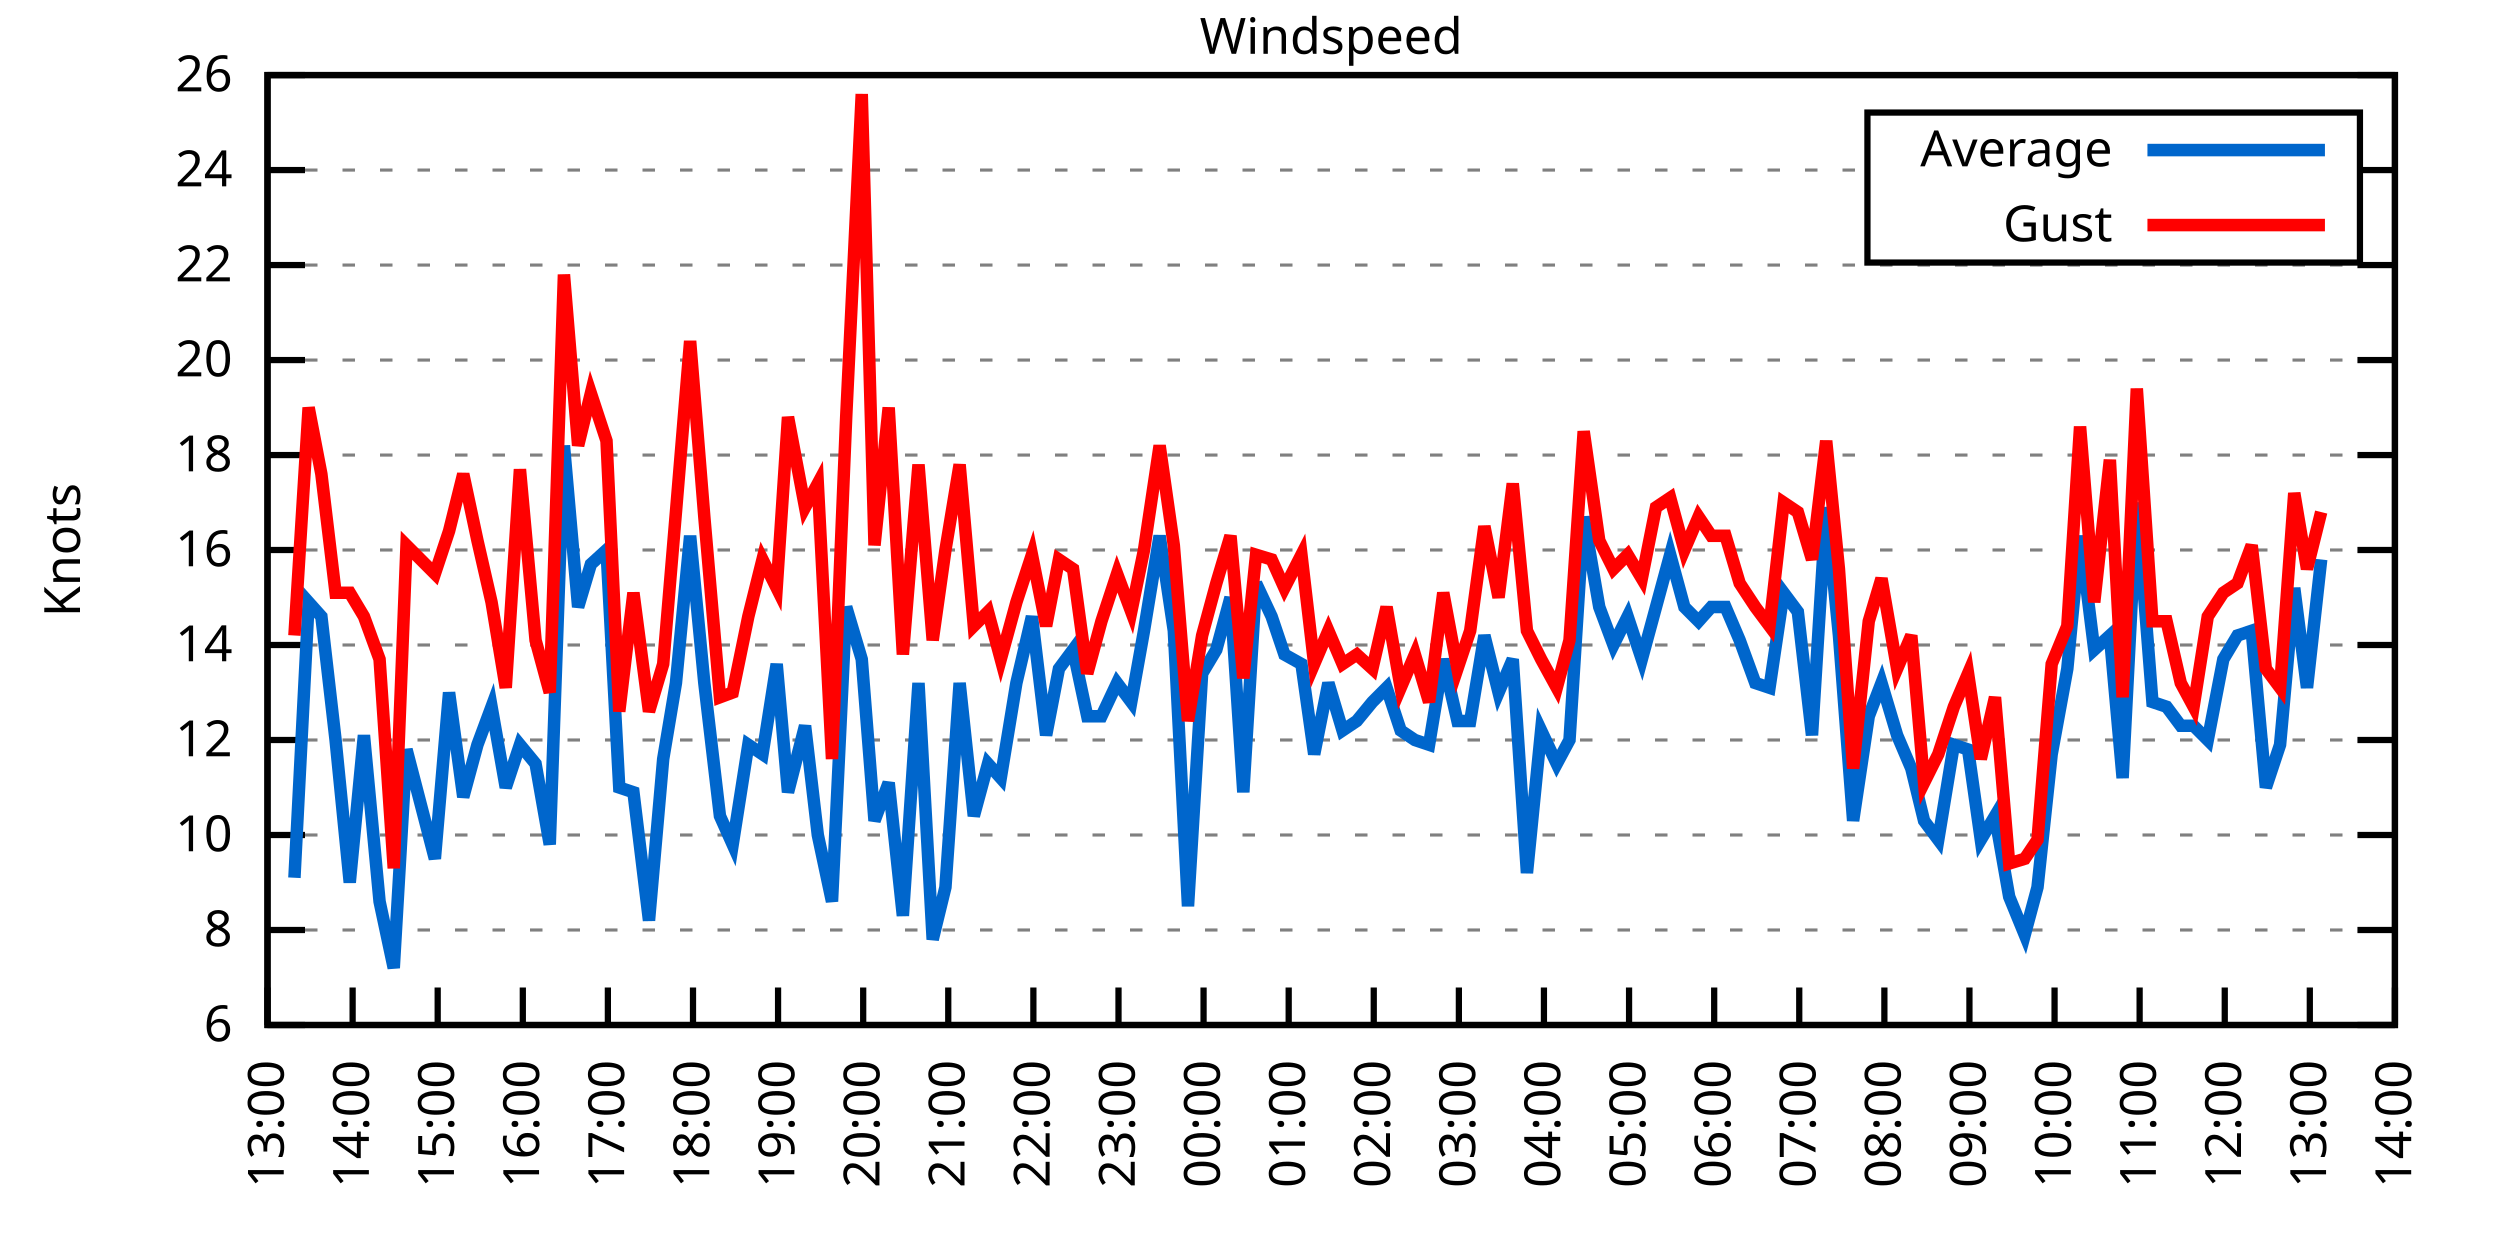
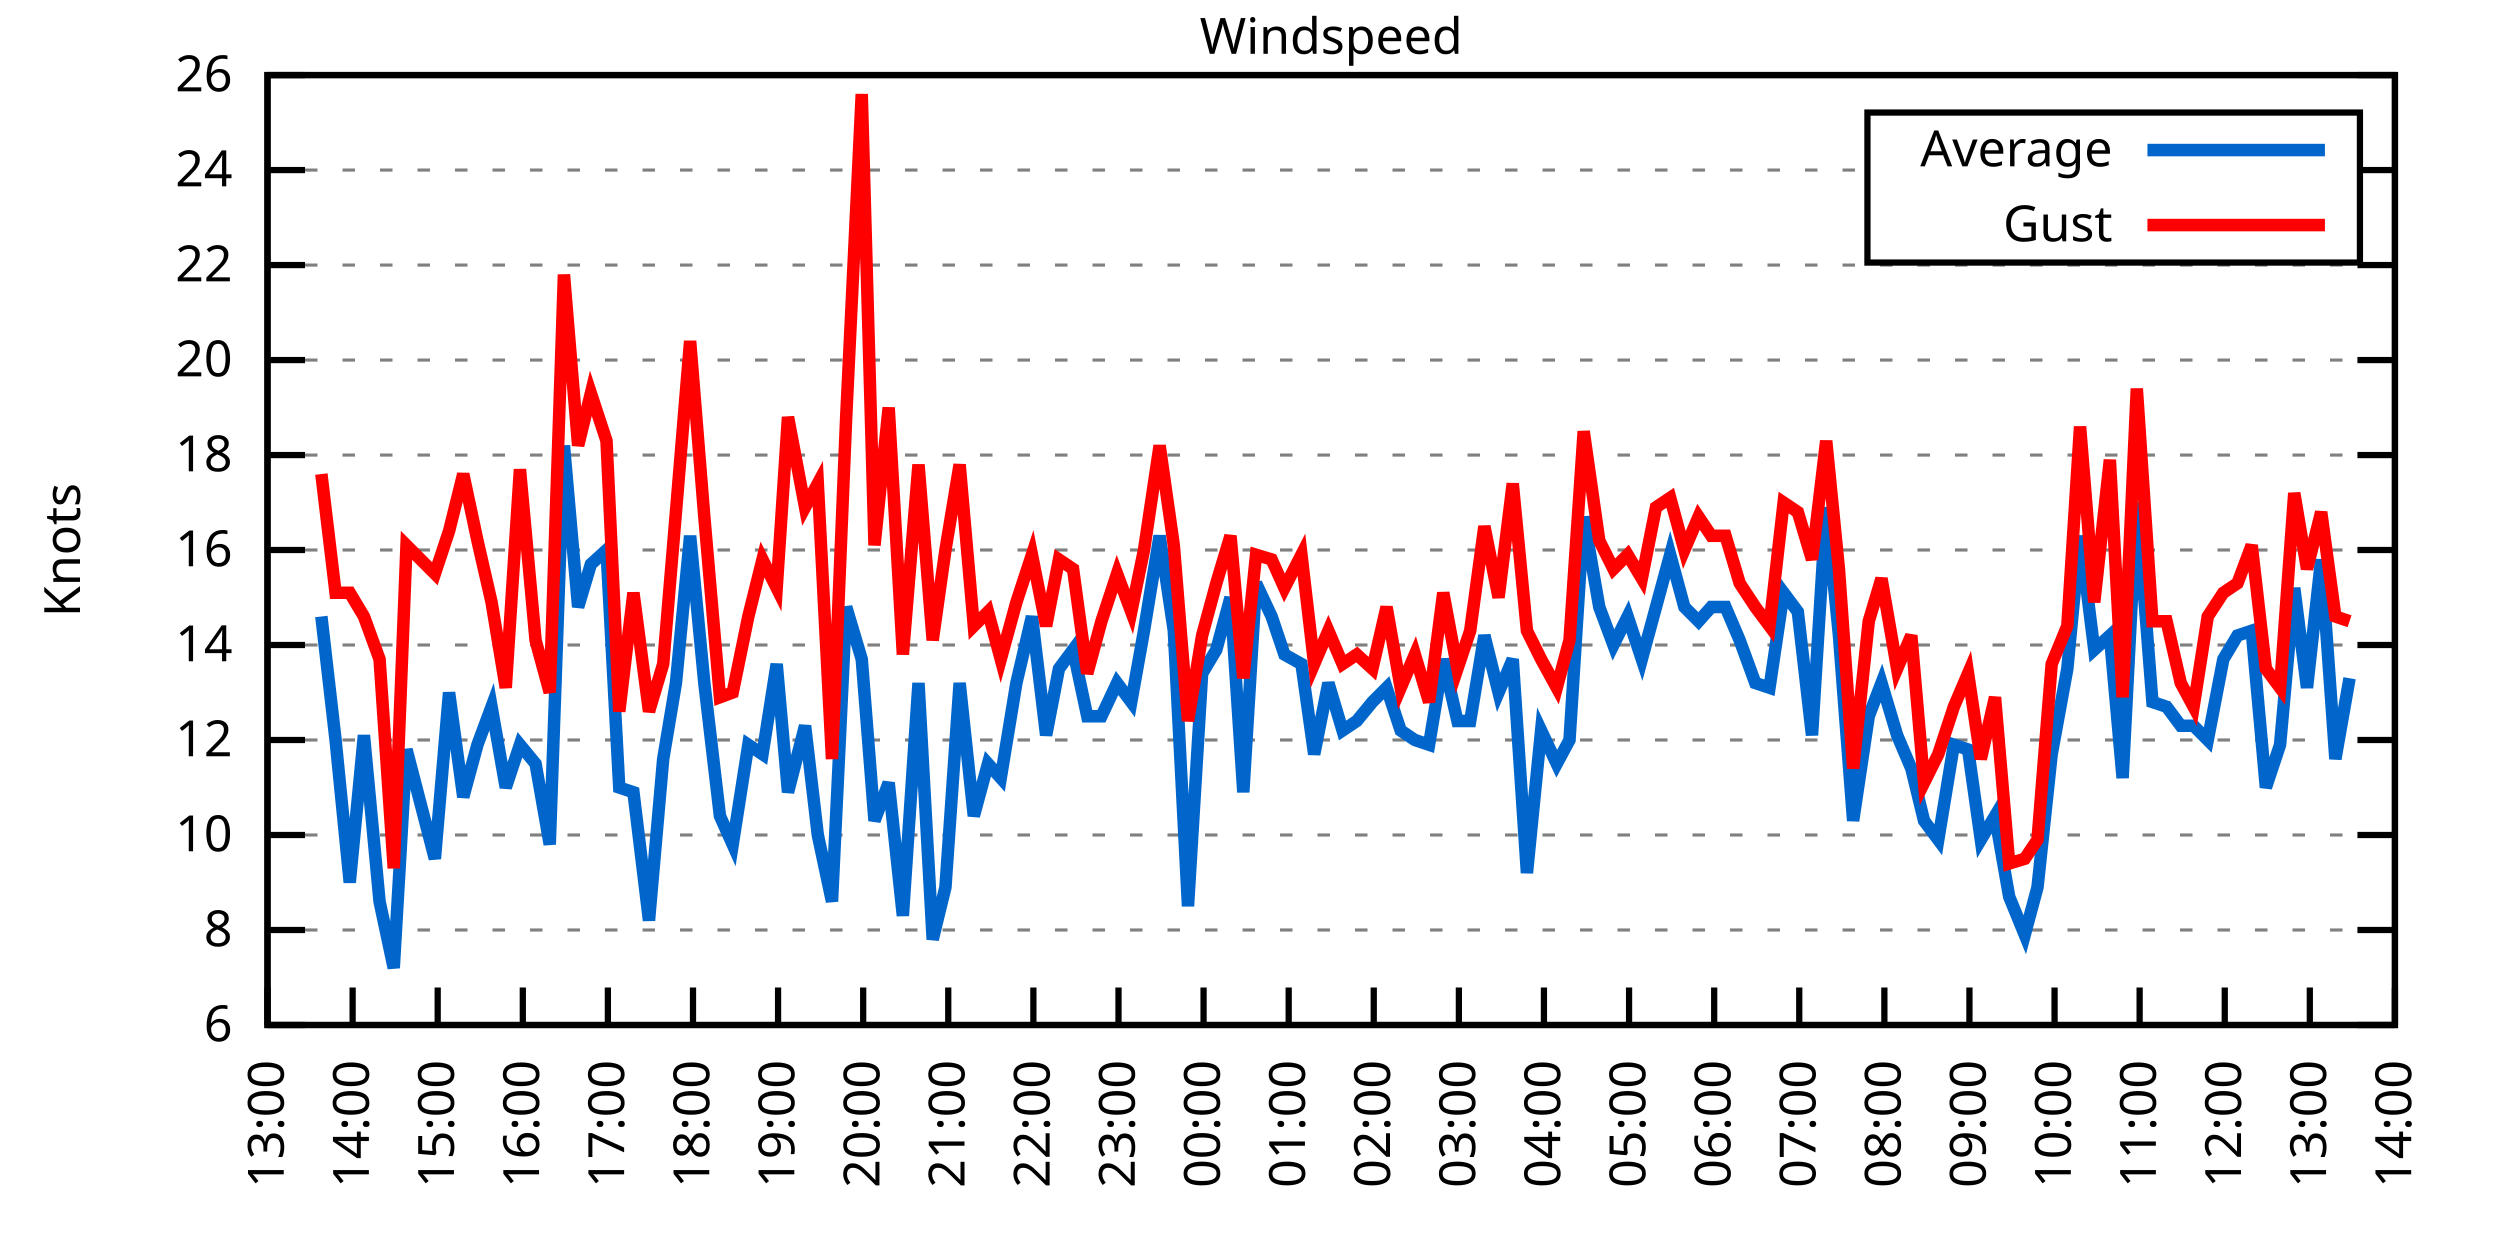
<svg xmlns="http://www.w3.org/2000/svg" xmlns:xlink="http://www.w3.org/1999/xlink" width="400" height="200" viewBox="0 0 400 200">
  <g id="gnuplot_canvas">
    <rect x="0" y="0" width="400" height="200" fill="none" />
    <defs>
      <circle id="gpDot" r="0.5" stroke-width="0.5" stroke="currentColor" />
      <path id="gpPt0" stroke-width="0.333" stroke="currentColor" d="M-1,0 h2 M0,-1 v2" />
      <path id="gpPt1" stroke-width="0.333" stroke="currentColor" d="M-1,-1 L1,1 M1,-1 L-1,1" />
      <path id="gpPt2" stroke-width="0.333" stroke="currentColor" d="M-1,0 L1,0 M0,-1 L0,1 M-1,-1 L1,1 M-1,1 L1,-1" />
      <rect id="gpPt3" stroke-width="0.333" stroke="currentColor" x="-1" y="-1" width="2" height="2" />
      <rect id="gpPt4" stroke-width="0.333" stroke="currentColor" fill="currentColor" x="-1" y="-1" width="2" height="2" />
      <circle id="gpPt5" stroke-width="0.333" stroke="currentColor" cx="0" cy="0" r="1" />
      <use xlink:href="#gpPt5" id="gpPt6" fill="currentColor" stroke="none" />
      <path id="gpPt7" stroke-width="0.333" stroke="currentColor" d="M0,-1.33 L-1.33,0.67 L1.33,0.67 z" />
      <use xlink:href="#gpPt7" id="gpPt8" fill="currentColor" stroke="none" />
      <use xlink:href="#gpPt7" id="gpPt9" stroke="currentColor" transform="rotate(180)" />
      <use xlink:href="#gpPt9" id="gpPt10" fill="currentColor" stroke="none" />
      <use xlink:href="#gpPt3" id="gpPt11" stroke="currentColor" transform="rotate(45)" />
      <use xlink:href="#gpPt11" id="gpPt12" fill="currentColor" stroke="none" />
      <path id="gpPt13" stroke-width="0.333" stroke="currentColor" d="M0,1.330 L1.265,0.411 L0.782,-1.067 L-0.782,-1.076 L-1.265,0.411 z" />
      <use xlink:href="#gpPt13" id="gpPt14" fill="currentColor" stroke="none" />
      <filter id="textbox" filterUnits="objectBoundingBox" x="0" y="0" height="1" width="1">
        <feFlood flood-color="white" flood-opacity="1" result="bgnd" />
        <feComposite in="SourceGraphic" in2="bgnd" operator="atop" />
      </filter>
      <filter id="greybox" filterUnits="objectBoundingBox" x="0" y="0" height="1" width="1">
        <feFlood flood-color="lightgrey" flood-opacity="1" result="grey" />
        <feComposite in="SourceGraphic" in2="grey" operator="atop" />
      </filter>
    </defs>
    <g fill="none" color="white" stroke="currentColor" stroke-width="1.00" stroke-linecap="butt" stroke-linejoin="miter">
</g>
    <g fill="none" color="black" stroke="currentColor" stroke-width="1.00" stroke-linecap="butt" stroke-linejoin="miter">
      <g stroke="none" shape-rendering="crispEdges">
        <polygon fill="rgb(255, 255, 255)" points="42.80,164.00 383.18,164.00 383.18,12.02 42.80,12.02 " />
      </g>
    </g>
    <g fill="none" color="black" stroke="currentColor" stroke-width="1.00" stroke-linecap="butt" stroke-linejoin="miter">
</g>
    <g fill="none" color="black" stroke="black" stroke-width="0.50" stroke-linecap="butt" stroke-linejoin="miter">
</g>
    <g fill="none" color="gray" stroke="currentColor" stroke-width="0.50" stroke-linecap="butt" stroke-linejoin="miter">
      <path stroke="gray" stroke-dasharray="2,4" class="gridline" d="M42.80,164.00 L383.19,164.00  " />
    </g>
    <g fill="none" color="gray" stroke="gray" stroke-width="1.00" stroke-linecap="butt" stroke-linejoin="miter">
</g>
    <g fill="none" color="black" stroke="currentColor" stroke-width="1.00" stroke-linecap="butt" stroke-linejoin="miter">
      <path stroke="black" d="M42.80,164.00 L48.80,164.00 M383.19,164.00 L377.19,164.00  " />
      <g transform="translate(37.20,166.60)" stroke="none" fill="black" font-family="Sans" font-size="8.00" text-anchor="end">
        <text>
          <tspan font-family="Sans"> 6</tspan>
        </text>
      </g>
    </g>
    <g fill="none" color="black" stroke="currentColor" stroke-width="1.00" stroke-linecap="butt" stroke-linejoin="miter">
</g>
    <g fill="none" color="black" stroke="black" stroke-width="0.50" stroke-linecap="butt" stroke-linejoin="miter">
</g>
    <g fill="none" color="gray" stroke="currentColor" stroke-width="0.50" stroke-linecap="butt" stroke-linejoin="miter">
      <path stroke="gray" stroke-dasharray="2,4" class="gridline" d="M42.80,148.80 L383.19,148.80  " />
    </g>
    <g fill="none" color="gray" stroke="gray" stroke-width="1.00" stroke-linecap="butt" stroke-linejoin="miter">
</g>
    <g fill="none" color="black" stroke="currentColor" stroke-width="1.00" stroke-linecap="butt" stroke-linejoin="miter">
      <path stroke="black" d="M42.80,148.80 L48.80,148.80 M383.19,148.80 L377.19,148.80  " />
      <g transform="translate(37.20,151.40)" stroke="none" fill="black" font-family="Sans" font-size="8.00" text-anchor="end">
        <text>
          <tspan font-family="Sans"> 8</tspan>
        </text>
      </g>
    </g>
    <g fill="none" color="black" stroke="currentColor" stroke-width="1.00" stroke-linecap="butt" stroke-linejoin="miter">
</g>
    <g fill="none" color="black" stroke="black" stroke-width="0.50" stroke-linecap="butt" stroke-linejoin="miter">
</g>
    <g fill="none" color="gray" stroke="currentColor" stroke-width="0.50" stroke-linecap="butt" stroke-linejoin="miter">
      <path stroke="gray" stroke-dasharray="2,4" class="gridline" d="M42.80,133.60 L383.19,133.60  " />
    </g>
    <g fill="none" color="gray" stroke="gray" stroke-width="1.00" stroke-linecap="butt" stroke-linejoin="miter">
</g>
    <g fill="none" color="black" stroke="currentColor" stroke-width="1.00" stroke-linecap="butt" stroke-linejoin="miter">
      <path stroke="black" d="M42.80,133.60 L48.80,133.60 M383.19,133.60 L377.19,133.60  " />
      <g transform="translate(37.20,136.20)" stroke="none" fill="black" font-family="Sans" font-size="8.00" text-anchor="end">
        <text>
          <tspan font-family="Sans"> 10</tspan>
        </text>
      </g>
    </g>
    <g fill="none" color="black" stroke="currentColor" stroke-width="1.00" stroke-linecap="butt" stroke-linejoin="miter">
</g>
    <g fill="none" color="black" stroke="black" stroke-width="0.50" stroke-linecap="butt" stroke-linejoin="miter">
</g>
    <g fill="none" color="gray" stroke="currentColor" stroke-width="0.50" stroke-linecap="butt" stroke-linejoin="miter">
      <path stroke="gray" stroke-dasharray="2,4" class="gridline" d="M42.80,118.40 L383.19,118.40  " />
    </g>
    <g fill="none" color="gray" stroke="gray" stroke-width="1.00" stroke-linecap="butt" stroke-linejoin="miter">
</g>
    <g fill="none" color="black" stroke="currentColor" stroke-width="1.00" stroke-linecap="butt" stroke-linejoin="miter">
      <path stroke="black" d="M42.80,118.40 L48.80,118.40 M383.19,118.40 L377.19,118.40  " />
      <g transform="translate(37.20,121.00)" stroke="none" fill="black" font-family="Sans" font-size="8.00" text-anchor="end">
        <text>
          <tspan font-family="Sans"> 12</tspan>
        </text>
      </g>
    </g>
    <g fill="none" color="black" stroke="currentColor" stroke-width="1.00" stroke-linecap="butt" stroke-linejoin="miter">
</g>
    <g fill="none" color="black" stroke="black" stroke-width="0.50" stroke-linecap="butt" stroke-linejoin="miter">
</g>
    <g fill="none" color="gray" stroke="currentColor" stroke-width="0.50" stroke-linecap="butt" stroke-linejoin="miter">
      <path stroke="gray" stroke-dasharray="2,4" class="gridline" d="M42.80,103.20 L383.19,103.20  " />
    </g>
    <g fill="none" color="gray" stroke="gray" stroke-width="1.00" stroke-linecap="butt" stroke-linejoin="miter">
</g>
    <g fill="none" color="black" stroke="currentColor" stroke-width="1.00" stroke-linecap="butt" stroke-linejoin="miter">
      <path stroke="black" d="M42.80,103.20 L48.80,103.20 M383.19,103.20 L377.19,103.20  " />
      <g transform="translate(37.20,105.80)" stroke="none" fill="black" font-family="Sans" font-size="8.00" text-anchor="end">
        <text>
          <tspan font-family="Sans"> 14</tspan>
        </text>
      </g>
    </g>
    <g fill="none" color="black" stroke="currentColor" stroke-width="1.00" stroke-linecap="butt" stroke-linejoin="miter">
</g>
    <g fill="none" color="black" stroke="black" stroke-width="0.50" stroke-linecap="butt" stroke-linejoin="miter">
</g>
    <g fill="none" color="gray" stroke="currentColor" stroke-width="0.50" stroke-linecap="butt" stroke-linejoin="miter">
      <path stroke="gray" stroke-dasharray="2,4" class="gridline" d="M42.80,88.00 L383.19,88.00  " />
    </g>
    <g fill="none" color="gray" stroke="gray" stroke-width="1.00" stroke-linecap="butt" stroke-linejoin="miter">
</g>
    <g fill="none" color="black" stroke="currentColor" stroke-width="1.00" stroke-linecap="butt" stroke-linejoin="miter">
      <path stroke="black" d="M42.80,88.00 L48.80,88.00 M383.19,88.00 L377.19,88.00  " />
      <g transform="translate(37.20,90.60)" stroke="none" fill="black" font-family="Sans" font-size="8.00" text-anchor="end">
        <text>
          <tspan font-family="Sans"> 16</tspan>
        </text>
      </g>
    </g>
    <g fill="none" color="black" stroke="currentColor" stroke-width="1.00" stroke-linecap="butt" stroke-linejoin="miter">
</g>
    <g fill="none" color="black" stroke="black" stroke-width="0.50" stroke-linecap="butt" stroke-linejoin="miter">
</g>
    <g fill="none" color="gray" stroke="currentColor" stroke-width="0.50" stroke-linecap="butt" stroke-linejoin="miter">
      <path stroke="gray" stroke-dasharray="2,4" class="gridline" d="M42.80,72.81 L383.19,72.81  " />
    </g>
    <g fill="none" color="gray" stroke="gray" stroke-width="1.00" stroke-linecap="butt" stroke-linejoin="miter">
</g>
    <g fill="none" color="black" stroke="currentColor" stroke-width="1.00" stroke-linecap="butt" stroke-linejoin="miter">
      <path stroke="black" d="M42.80,72.81 L48.80,72.81 M383.19,72.81 L377.19,72.81  " />
      <g transform="translate(37.20,75.41)" stroke="none" fill="black" font-family="Sans" font-size="8.00" text-anchor="end">
        <text>
          <tspan font-family="Sans"> 18</tspan>
        </text>
      </g>
    </g>
    <g fill="none" color="black" stroke="currentColor" stroke-width="1.00" stroke-linecap="butt" stroke-linejoin="miter">
</g>
    <g fill="none" color="black" stroke="black" stroke-width="0.50" stroke-linecap="butt" stroke-linejoin="miter">
</g>
    <g fill="none" color="gray" stroke="currentColor" stroke-width="0.50" stroke-linecap="butt" stroke-linejoin="miter">
      <path stroke="gray" stroke-dasharray="2,4" class="gridline" d="M42.80,57.61 L383.19,57.61  " />
    </g>
    <g fill="none" color="gray" stroke="gray" stroke-width="1.00" stroke-linecap="butt" stroke-linejoin="miter">
</g>
    <g fill="none" color="black" stroke="currentColor" stroke-width="1.00" stroke-linecap="butt" stroke-linejoin="miter">
      <path stroke="black" d="M42.80,57.61 L48.80,57.61 M383.19,57.61 L377.19,57.61  " />
      <g transform="translate(37.20,60.21)" stroke="none" fill="black" font-family="Sans" font-size="8.00" text-anchor="end">
        <text>
          <tspan font-family="Sans"> 20</tspan>
        </text>
      </g>
    </g>
    <g fill="none" color="black" stroke="currentColor" stroke-width="1.00" stroke-linecap="butt" stroke-linejoin="miter">
</g>
    <g fill="none" color="black" stroke="black" stroke-width="0.50" stroke-linecap="butt" stroke-linejoin="miter">
</g>
    <g fill="none" color="gray" stroke="currentColor" stroke-width="0.50" stroke-linecap="butt" stroke-linejoin="miter">
      <path stroke="gray" stroke-dasharray="2,4" class="gridline" d="M42.80,42.41 L383.19,42.41  " />
    </g>
    <g fill="none" color="gray" stroke="gray" stroke-width="1.00" stroke-linecap="butt" stroke-linejoin="miter">
</g>
    <g fill="none" color="black" stroke="currentColor" stroke-width="1.00" stroke-linecap="butt" stroke-linejoin="miter">
      <path stroke="black" d="M42.80,42.41 L48.80,42.41 M383.19,42.41 L377.19,42.41  " />
      <g transform="translate(37.20,45.01)" stroke="none" fill="black" font-family="Sans" font-size="8.00" text-anchor="end">
        <text>
          <tspan font-family="Sans"> 22</tspan>
        </text>
      </g>
    </g>
    <g fill="none" color="black" stroke="currentColor" stroke-width="1.00" stroke-linecap="butt" stroke-linejoin="miter">
</g>
    <g fill="none" color="black" stroke="black" stroke-width="0.50" stroke-linecap="butt" stroke-linejoin="miter">
</g>
    <g fill="none" color="gray" stroke="currentColor" stroke-width="0.50" stroke-linecap="butt" stroke-linejoin="miter">
      <path stroke="gray" stroke-dasharray="2,4" class="gridline" d="M42.80,27.21 L298.79,27.21 M377.59,27.21 L383.19,27.21  " />
    </g>
    <g fill="none" color="gray" stroke="gray" stroke-width="1.00" stroke-linecap="butt" stroke-linejoin="miter">
</g>
    <g fill="none" color="black" stroke="currentColor" stroke-width="1.00" stroke-linecap="butt" stroke-linejoin="miter">
      <path stroke="black" d="M42.80,27.21 L48.80,27.21 M383.19,27.21 L377.19,27.21  " />
      <g transform="translate(37.20,29.81)" stroke="none" fill="black" font-family="Sans" font-size="8.00" text-anchor="end">
        <text>
          <tspan font-family="Sans"> 24</tspan>
        </text>
      </g>
    </g>
    <g fill="none" color="black" stroke="currentColor" stroke-width="1.00" stroke-linecap="butt" stroke-linejoin="miter">
</g>
    <g fill="none" color="black" stroke="black" stroke-width="0.50" stroke-linecap="butt" stroke-linejoin="miter">
</g>
    <g fill="none" color="gray" stroke="currentColor" stroke-width="0.50" stroke-linecap="butt" stroke-linejoin="miter">
      <path stroke="gray" stroke-dasharray="2,4" class="gridline" d="M42.80,12.01 L383.19,12.01  " />
    </g>
    <g fill="none" color="gray" stroke="gray" stroke-width="1.00" stroke-linecap="butt" stroke-linejoin="miter">
</g>
    <g fill="none" color="black" stroke="currentColor" stroke-width="1.00" stroke-linecap="butt" stroke-linejoin="miter">
      <path stroke="black" d="M42.80,12.01 L48.80,12.01 M383.19,12.01 L377.19,12.01  " />
      <g transform="translate(37.20,14.61)" stroke="none" fill="black" font-family="Sans" font-size="8.00" text-anchor="end">
        <text>
          <tspan font-family="Sans"> 26</tspan>
        </text>
      </g>
    </g>
    <g fill="none" color="black" stroke="currentColor" stroke-width="1.00" stroke-linecap="butt" stroke-linejoin="miter">
      <path stroke="black" d="M42.80,164.00 L42.80,158.00  " />
      <g transform="translate(45.40,169.60) rotate(270.00)" stroke="none" fill="black" font-family="Sans" font-size="8.00" text-anchor="end">
        <text>
          <tspan font-family="Sans">13:00</tspan>
        </text>
      </g>
    </g>
    <g fill="none" color="black" stroke="currentColor" stroke-width="1.00" stroke-linecap="butt" stroke-linejoin="miter">
      <path stroke="black" d="M56.42,164.00 L56.42,158.00  " />
      <g transform="translate(59.02,169.60) rotate(270.00)" stroke="none" fill="black" font-family="Sans" font-size="8.00" text-anchor="end">
        <text>
          <tspan font-family="Sans">14:00</tspan>
        </text>
      </g>
    </g>
    <g fill="none" color="black" stroke="currentColor" stroke-width="1.00" stroke-linecap="butt" stroke-linejoin="miter">
      <path stroke="black" d="M70.03,164.00 L70.03,158.00  " />
      <g transform="translate(72.63,169.60) rotate(270.00)" stroke="none" fill="black" font-family="Sans" font-size="8.00" text-anchor="end">
        <text>
          <tspan font-family="Sans">15:00</tspan>
        </text>
      </g>
    </g>
    <g fill="none" color="black" stroke="currentColor" stroke-width="1.00" stroke-linecap="butt" stroke-linejoin="miter">
      <path stroke="black" d="M83.65,164.00 L83.65,158.00  " />
      <g transform="translate(86.25,169.60) rotate(270.00)" stroke="none" fill="black" font-family="Sans" font-size="8.00" text-anchor="end">
        <text>
          <tspan font-family="Sans">16:00</tspan>
        </text>
      </g>
    </g>
    <g fill="none" color="black" stroke="currentColor" stroke-width="1.00" stroke-linecap="butt" stroke-linejoin="miter">
      <path stroke="black" d="M97.26,164.00 L97.26,158.00  " />
      <g transform="translate(99.86,169.60) rotate(270.00)" stroke="none" fill="black" font-family="Sans" font-size="8.00" text-anchor="end">
        <text>
          <tspan font-family="Sans">17:00</tspan>
        </text>
      </g>
    </g>
    <g fill="none" color="black" stroke="currentColor" stroke-width="1.00" stroke-linecap="butt" stroke-linejoin="miter">
      <path stroke="black" d="M110.88,164.00 L110.88,158.00  " />
      <g transform="translate(113.48,169.60) rotate(270.00)" stroke="none" fill="black" font-family="Sans" font-size="8.00" text-anchor="end">
        <text>
          <tspan font-family="Sans">18:00</tspan>
        </text>
      </g>
    </g>
    <g fill="none" color="black" stroke="currentColor" stroke-width="1.00" stroke-linecap="butt" stroke-linejoin="miter">
      <path stroke="black" d="M124.49,164.00 L124.49,158.00  " />
      <g transform="translate(127.09,169.60) rotate(270.00)" stroke="none" fill="black" font-family="Sans" font-size="8.00" text-anchor="end">
        <text>
          <tspan font-family="Sans">19:00</tspan>
        </text>
      </g>
    </g>
    <g fill="none" color="black" stroke="currentColor" stroke-width="1.00" stroke-linecap="butt" stroke-linejoin="miter">
      <path stroke="black" d="M138.11,164.00 L138.11,158.00  " />
      <g transform="translate(140.71,169.60) rotate(270.00)" stroke="none" fill="black" font-family="Sans" font-size="8.00" text-anchor="end">
        <text>
          <tspan font-family="Sans">20:00</tspan>
        </text>
      </g>
    </g>
    <g fill="none" color="black" stroke="currentColor" stroke-width="1.00" stroke-linecap="butt" stroke-linejoin="miter">
      <path stroke="black" d="M151.72,164.00 L151.72,158.00  " />
      <g transform="translate(154.32,169.60) rotate(270.00)" stroke="none" fill="black" font-family="Sans" font-size="8.00" text-anchor="end">
        <text>
          <tspan font-family="Sans">21:00</tspan>
        </text>
      </g>
    </g>
    <g fill="none" color="black" stroke="currentColor" stroke-width="1.00" stroke-linecap="butt" stroke-linejoin="miter">
      <path stroke="black" d="M165.34,164.00 L165.34,158.00  " />
      <g transform="translate(167.94,169.60) rotate(270.00)" stroke="none" fill="black" font-family="Sans" font-size="8.00" text-anchor="end">
        <text>
          <tspan font-family="Sans">22:00</tspan>
        </text>
      </g>
    </g>
    <g fill="none" color="black" stroke="currentColor" stroke-width="1.00" stroke-linecap="butt" stroke-linejoin="miter">
      <path stroke="black" d="M178.96,164.00 L178.96,158.00  " />
      <g transform="translate(181.56,169.60) rotate(270.00)" stroke="none" fill="black" font-family="Sans" font-size="8.00" text-anchor="end">
        <text>
          <tspan font-family="Sans">23:00</tspan>
        </text>
      </g>
    </g>
    <g fill="none" color="black" stroke="currentColor" stroke-width="1.00" stroke-linecap="butt" stroke-linejoin="miter">
      <path stroke="black" d="M192.57,164.00 L192.57,158.00  " />
      <g transform="translate(195.17,169.60) rotate(270.00)" stroke="none" fill="black" font-family="Sans" font-size="8.00" text-anchor="end">
        <text>
          <tspan font-family="Sans">00:00</tspan>
        </text>
      </g>
    </g>
    <g fill="none" color="black" stroke="currentColor" stroke-width="1.00" stroke-linecap="butt" stroke-linejoin="miter">
      <path stroke="black" d="M206.19,164.00 L206.19,158.00  " />
      <g transform="translate(208.79,169.60) rotate(270.00)" stroke="none" fill="black" font-family="Sans" font-size="8.00" text-anchor="end">
        <text>
          <tspan font-family="Sans">01:00</tspan>
        </text>
      </g>
    </g>
    <g fill="none" color="black" stroke="currentColor" stroke-width="1.00" stroke-linecap="butt" stroke-linejoin="miter">
      <path stroke="black" d="M219.80,164.00 L219.80,158.00  " />
      <g transform="translate(222.40,169.60) rotate(270.00)" stroke="none" fill="black" font-family="Sans" font-size="8.00" text-anchor="end">
        <text>
          <tspan font-family="Sans">02:00</tspan>
        </text>
      </g>
    </g>
    <g fill="none" color="black" stroke="currentColor" stroke-width="1.00" stroke-linecap="butt" stroke-linejoin="miter">
      <path stroke="black" d="M233.42,164.00 L233.42,158.00  " />
      <g transform="translate(236.02,169.60) rotate(270.00)" stroke="none" fill="black" font-family="Sans" font-size="8.00" text-anchor="end">
        <text>
          <tspan font-family="Sans">03:00</tspan>
        </text>
      </g>
    </g>
    <g fill="none" color="black" stroke="currentColor" stroke-width="1.00" stroke-linecap="butt" stroke-linejoin="miter">
      <path stroke="black" d="M247.03,164.00 L247.03,158.00  " />
      <g transform="translate(249.63,169.60) rotate(270.00)" stroke="none" fill="black" font-family="Sans" font-size="8.00" text-anchor="end">
        <text>
          <tspan font-family="Sans">04:00</tspan>
        </text>
      </g>
    </g>
    <g fill="none" color="black" stroke="currentColor" stroke-width="1.00" stroke-linecap="butt" stroke-linejoin="miter">
      <path stroke="black" d="M260.65,164.00 L260.65,158.00  " />
      <g transform="translate(263.25,169.60) rotate(270.00)" stroke="none" fill="black" font-family="Sans" font-size="8.00" text-anchor="end">
        <text>
          <tspan font-family="Sans">05:00</tspan>
        </text>
      </g>
    </g>
    <g fill="none" color="black" stroke="currentColor" stroke-width="1.00" stroke-linecap="butt" stroke-linejoin="miter">
      <path stroke="black" d="M274.27,164.00 L274.27,158.00  " />
      <g transform="translate(276.87,169.60) rotate(270.00)" stroke="none" fill="black" font-family="Sans" font-size="8.00" text-anchor="end">
        <text>
          <tspan font-family="Sans">06:00</tspan>
        </text>
      </g>
    </g>
    <g fill="none" color="black" stroke="currentColor" stroke-width="1.00" stroke-linecap="butt" stroke-linejoin="miter">
      <path stroke="black" d="M287.88,164.00 L287.88,158.00  " />
      <g transform="translate(290.48,169.60) rotate(270.00)" stroke="none" fill="black" font-family="Sans" font-size="8.00" text-anchor="end">
        <text>
          <tspan font-family="Sans">07:00</tspan>
        </text>
      </g>
    </g>
    <g fill="none" color="black" stroke="currentColor" stroke-width="1.00" stroke-linecap="butt" stroke-linejoin="miter">
      <path stroke="black" d="M301.50,164.00 L301.50,158.00  " />
      <g transform="translate(304.10,169.60) rotate(270.00)" stroke="none" fill="black" font-family="Sans" font-size="8.00" text-anchor="end">
        <text>
          <tspan font-family="Sans">08:00</tspan>
        </text>
      </g>
    </g>
    <g fill="none" color="black" stroke="currentColor" stroke-width="1.00" stroke-linecap="butt" stroke-linejoin="miter">
      <path stroke="black" d="M315.11,164.00 L315.11,158.00  " />
      <g transform="translate(317.71,169.60) rotate(270.00)" stroke="none" fill="black" font-family="Sans" font-size="8.00" text-anchor="end">
        <text>
          <tspan font-family="Sans">09:00</tspan>
        </text>
      </g>
    </g>
    <g fill="none" color="black" stroke="currentColor" stroke-width="1.00" stroke-linecap="butt" stroke-linejoin="miter">
      <path stroke="black" d="M328.73,164.00 L328.73,158.00  " />
      <g transform="translate(331.33,169.60) rotate(270.00)" stroke="none" fill="black" font-family="Sans" font-size="8.00" text-anchor="end">
        <text>
          <tspan font-family="Sans">10:00</tspan>
        </text>
      </g>
    </g>
    <g fill="none" color="black" stroke="currentColor" stroke-width="1.00" stroke-linecap="butt" stroke-linejoin="miter">
      <path stroke="black" d="M342.34,164.00 L342.34,158.00  " />
      <g transform="translate(344.94,169.60) rotate(270.00)" stroke="none" fill="black" font-family="Sans" font-size="8.00" text-anchor="end">
        <text>
          <tspan font-family="Sans">11:00</tspan>
        </text>
      </g>
    </g>
    <g fill="none" color="black" stroke="currentColor" stroke-width="1.00" stroke-linecap="butt" stroke-linejoin="miter">
      <path stroke="black" d="M355.96,164.00 L355.96,158.00  " />
      <g transform="translate(358.56,169.60) rotate(270.00)" stroke="none" fill="black" font-family="Sans" font-size="8.00" text-anchor="end">
        <text>
          <tspan font-family="Sans">12:00</tspan>
        </text>
      </g>
    </g>
    <g fill="none" color="black" stroke="currentColor" stroke-width="1.00" stroke-linecap="butt" stroke-linejoin="miter">
      <path stroke="black" d="M369.57,164.00 L369.57,158.00  " />
      <g transform="translate(372.17,169.60) rotate(270.00)" stroke="none" fill="black" font-family="Sans" font-size="8.00" text-anchor="end">
        <text>
          <tspan font-family="Sans">13:00</tspan>
        </text>
      </g>
    </g>
    <g fill="none" color="black" stroke="currentColor" stroke-width="1.00" stroke-linecap="butt" stroke-linejoin="miter">
      <path stroke="black" d="M383.19,164.00 L383.19,158.00  " />
      <g transform="translate(385.79,169.60) rotate(270.00)" stroke="none" fill="black" font-family="Sans" font-size="8.00" text-anchor="end">
        <text>
          <tspan font-family="Sans">14:00</tspan>
        </text>
      </g>
    </g>
    <g fill="none" color="black" stroke="currentColor" stroke-width="1.00" stroke-linecap="butt" stroke-linejoin="miter">
</g>
    <g fill="none" color="black" stroke="currentColor" stroke-width="1.00" stroke-linecap="butt" stroke-linejoin="miter">
      <path stroke="black" d="M42.80,12.01 L42.80,164.00 L383.19,164.00 L383.19,12.01 L42.80,12.01 Z  " />
    </g>
    <g fill="none" color="black" stroke="currentColor" stroke-width="1.00" stroke-linecap="butt" stroke-linejoin="miter">
</g>
    <g fill="none" color="black" stroke="currentColor" stroke-width="1.00" stroke-linecap="butt" stroke-linejoin="miter">
      <path stroke="black" d="M298.79,42.01 L298.79,18.01 L377.59,18.01 L377.59,42.01 L298.79,42.01 Z  " />
    </g>
    <g id="Windspeed_plot_1">
      <g fill="none" color="white" stroke="black" stroke-width="2.00" stroke-linecap="butt" stroke-linejoin="miter">
</g>
      <g fill="none" color="black" stroke="currentColor" stroke-width="2.00" stroke-linecap="butt" stroke-linejoin="miter">
        <g transform="translate(337.99,26.61)" stroke="none" fill="black" font-family="Sans" font-size="8.00" text-anchor="end">
          <text>
            <tspan font-family="Sans">Average</tspan>
          </text>
        </g>
      </g>
      <g fill="none" color="black" stroke="currentColor" stroke-width="2.00" stroke-linecap="butt" stroke-linejoin="miter">
-         <path stroke="rgb(  0, 102, 204)" d="M343.59,24.01 L371.99,24.01 M47.11,140.44 L49.38,96.36 L51.42,98.64 L53.69,118.40 L55.96,141.20 L58.23,117.64   L60.73,144.24 L63.00,154.88 L65.04,119.92 L69.58,137.40 L71.85,110.80 L74.12,127.52 L76.39,119.16 L78.65,113.08   L80.92,126.00 L83.19,119.16 L85.69,122.20 L87.96,135.12 L90.23,71.29 L92.50,97.12 L94.54,90.28 L97.04,88.00   L99.08,126.00 L101.35,126.76 L103.84,147.28 L106.11,121.44 L108.15,109.28 L110.42,85.73 L112.69,109.28 L115.19,130.56   L117.23,135.12 L119.73,119.16 L122.00,120.68 L124.27,106.24 L126.08,126.76 L128.81,116.12 L130.85,133.60 L133.12,144.24   L135.39,97.12 L137.88,105.48 L139.92,131.32 L142.19,125.24 L144.46,146.52 L146.96,109.28 L149.23,150.32 L151.27,141.96   L153.54,109.28 L155.81,130.56 L158.08,122.20 L160.12,124.48 L162.62,109.28 L165.11,98.64 L167.38,117.64 L169.43,107.00   L171.69,103.96 L173.96,114.60 L176.23,114.60 L178.73,109.28 L181.00,112.32 L183.04,100.92 L185.54,85.73 L187.81,100.92   L190.08,145.00 L192.34,107.76 L194.61,103.96 L196.88,95.60 L198.93,126.76 L200.97,93.32 L203.46,98.64 L205.51,104.72   L208.23,106.24 L210.27,120.68 L212.54,109.28 L214.81,116.88 L217.08,115.36 L219.58,112.32 L221.85,110.04 L224.11,116.88   L226.38,118.40 L228.65,119.16 L230.92,105.48 L233.19,115.36 L235.23,115.36 L237.50,101.68 L239.77,110.80 L242.04,105.48   L244.31,139.68 L246.58,116.88 L249.08,122.20 L251.12,118.40 L253.39,82.69 L255.88,97.12 L258.15,103.20 L260.42,98.64   L262.69,105.48 L264.96,97.12 L267.23,88.76 L269.50,97.12 L271.77,99.40 L273.81,97.12 L276.08,97.12 L278.35,102.44   L280.85,109.28 L283.12,110.04 L285.38,94.84 L287.65,97.88 L289.92,117.64 L292.19,81.17 L294.23,101.68 L296.50,131.32   L299.00,114.60 L301.04,109.28 L303.54,117.64 L305.81,122.96 L307.85,131.32 L310.12,134.36 L312.62,119.16 L314.89,119.92   L316.93,134.36 L319.20,130.56 L321.47,143.48 L323.96,149.56 L326.00,141.96 L328.27,120.68 L330.77,107.00 L332.81,85.73   L335.08,103.96 L337.58,101.68 L339.62,124.48 L341.89,80.41 L344.39,112.32 L346.65,113.08 L348.92,116.12 L350.97,116.12   L353.24,118.40 L355.73,105.48 L358.00,101.68 L360.27,100.92 L362.54,126.00 L364.81,119.16 L367.08,94.08 L369.12,110.04   L371.39,89.52  " />
+         <path stroke="rgb(  0, 102, 204)" d="M343.59,24.01 L371.99,24.01 M51.42,98.64 L53.69,118.40 L55.96,141.20 L58.23,117.64 L60.73,144.24 L63.00,154.88   L65.04,119.92 L69.58,137.40 L71.85,110.80 L74.12,127.52 L76.39,119.16 L78.65,113.08 L80.92,126.00 L83.19,119.16   L85.69,122.20 L87.96,135.12 L90.23,71.29 L92.50,97.12 L94.54,90.28 L97.04,88.00 L99.08,126.00 L101.35,126.76   L103.84,147.28 L106.11,121.44 L108.15,109.28 L110.42,85.73 L112.69,109.28 L115.19,130.56 L117.23,135.12 L119.73,119.16   L122.00,120.68 L124.27,106.24 L126.08,126.76 L128.81,116.12 L130.85,133.60 L133.12,144.24 L135.39,97.12 L137.88,105.48   L139.92,131.32 L142.19,125.24 L144.46,146.52 L146.96,109.28 L149.23,150.32 L151.27,141.96 L153.54,109.28 L155.81,130.56   L158.08,122.20 L160.12,124.48 L162.62,109.28 L165.11,98.64 L167.38,117.64 L169.43,107.00 L171.69,103.96 L173.96,114.60   L176.23,114.60 L178.73,109.28 L181.00,112.32 L183.04,100.92 L185.54,85.73 L187.81,100.92 L190.08,145.00 L192.34,107.76   L194.61,103.96 L196.88,95.60 L198.93,126.76 L200.97,93.32 L203.46,98.64 L205.51,104.72 L208.23,106.24 L210.27,120.68   L212.54,109.28 L214.81,116.88 L217.08,115.36 L219.58,112.32 L221.85,110.04 L224.11,116.88 L226.38,118.40 L228.65,119.16   L230.92,105.48 L233.19,115.36 L235.23,115.36 L237.50,101.68 L239.77,110.80 L242.04,105.48 L244.31,139.68 L246.58,116.88   L249.08,122.20 L251.12,118.40 L253.39,82.69 L255.88,97.12 L258.15,103.20 L260.42,98.64 L262.69,105.48 L264.96,97.12   L267.23,88.76 L269.50,97.12 L271.77,99.40 L273.81,97.12 L276.08,97.12 L278.35,102.44 L280.85,109.28 L283.12,110.04   L285.38,94.84 L287.65,97.88 L289.92,117.64 L292.19,81.17 L294.23,101.68 L296.50,131.32 L299.00,114.60 L301.04,109.28   L303.54,117.64 L305.81,122.96 L307.85,131.32 L310.12,134.36 L312.62,119.16 L314.89,119.92 L316.93,134.36 L319.20,130.56   L321.47,143.48 L323.96,149.56 L326.00,141.96 L328.27,120.68 L330.77,107.00 L332.81,85.73 L335.08,103.96 L337.58,101.68   L339.62,124.48 L341.89,80.41 L344.39,112.32 L346.65,113.08 L348.92,116.12 L350.97,116.12 L353.24,118.40 L355.73,105.48   L358.00,101.68 L360.27,100.92 L362.54,126.00 L364.81,119.16 L367.08,94.08 L369.12,110.04 L371.39,89.52 L373.66,121.44   L375.93,108.52  " />
      </g>
    </g>
    <g id="Windspeed_plot_2">
      <g fill="none" color="black" stroke="currentColor" stroke-width="2.00" stroke-linecap="butt" stroke-linejoin="miter">
        <g transform="translate(337.99,38.61)" stroke="none" fill="black" font-family="Sans" font-size="8.00" text-anchor="end">
          <text>
            <tspan font-family="Sans">Gust</tspan>
          </text>
        </g>
      </g>
      <g fill="none" color="black" stroke="currentColor" stroke-width="2.00" stroke-linecap="butt" stroke-linejoin="miter">
-         <path stroke="rgb(255,   0,   0)" d="M343.59,36.01 L371.99,36.01 M47.11,101.68 L49.38,65.21 L51.42,75.85 L53.69,94.84 L55.96,94.84 L58.23,98.64   L60.73,105.48 L63.00,138.92 L65.04,87.25 L69.58,91.80 L71.85,84.97 L74.12,75.85 L76.39,86.49 L78.65,96.36   L80.92,110.04 L83.19,75.09 L85.69,102.44 L87.96,110.80 L90.23,43.93 L92.50,71.29 L94.54,62.93 L97.04,70.53   L99.08,113.84 L101.35,94.84 L103.84,113.84 L106.11,106.24 L108.15,81.93 L110.42,54.57 L112.69,82.69 L115.19,111.56   L117.23,110.80 L119.73,98.64 L122.00,89.52 L124.27,94.08 L126.08,66.73 L128.81,81.17 L130.85,77.37 L133.12,121.44   L135.39,66.73 L137.88,15.05 L139.92,87.25 L142.19,65.21 L144.46,104.72 L146.96,74.33 L149.23,102.44 L151.27,88.00   L153.54,74.33 L155.81,100.16 L158.08,97.88 L160.12,105.48 L162.62,96.36 L165.11,88.76 L167.38,100.16 L169.43,89.52   L171.69,91.04 L173.96,107.76 L176.23,99.40 L178.73,91.80 L181.00,97.88 L183.04,88.00 L185.54,71.29 L187.81,87.25   L190.08,115.36 L192.34,101.68 L194.61,93.32 L196.88,85.73 L198.93,108.52 L200.97,88.76 L203.46,89.52 L205.51,94.08   L208.23,88.76 L210.27,106.24 L212.54,100.92 L214.81,106.24 L217.08,104.72 L219.58,107.00 L221.85,97.12 L224.11,110.04   L226.38,104.72 L228.65,112.32 L230.92,94.84 L233.19,107.00 L235.23,100.92 L237.50,84.21 L239.77,95.60 L242.04,77.37   L244.31,100.92 L246.58,105.48 L249.08,110.04 L251.12,102.44 L253.39,69.01 L255.88,86.49 L258.15,91.04 L260.42,88.76   L262.69,92.56 L264.96,81.17 L267.23,79.65 L269.50,88.00 L271.77,82.69 L273.81,85.73 L276.08,85.73 L278.35,93.32   L280.85,97.12 L283.12,100.16 L285.38,80.41 L287.65,81.93 L289.92,89.52 L292.19,70.53 L294.23,91.04 L296.50,122.96   L299.00,99.40 L301.04,92.56 L303.54,107.00 L305.81,101.68 L307.85,125.24 L310.12,120.68 L312.62,113.08 L314.89,107.76   L316.93,121.44 L319.20,111.56 L321.47,138.16 L323.96,137.40 L326.00,134.36 L328.27,106.24 L330.77,100.16 L332.81,68.25   L335.08,96.36 L337.58,73.57 L339.62,111.56 L341.89,62.17 L344.39,99.40 L346.65,99.40 L348.92,109.28 L350.97,113.08   L353.24,98.64 L355.73,94.84 L358.00,93.32 L360.27,87.25 L362.54,107.00 L364.81,110.04 L367.08,78.89 L369.12,91.04   L371.39,81.93  " />
+         <path stroke="rgb(255,   0,   0)" d="M343.59,36.01 L371.99,36.01 M51.42,75.85 L53.69,94.84 L55.96,94.84 L58.23,98.64 L60.73,105.48 L63.00,138.92   L65.04,87.25 L69.58,91.80 L71.85,84.97 L74.12,75.85 L76.39,86.49 L78.65,96.36 L80.92,110.04 L83.19,75.09   L85.69,102.44 L87.96,110.80 L90.23,43.93 L92.50,71.29 L94.54,62.93 L97.04,70.53 L99.08,113.84 L101.35,94.84   L103.84,113.84 L106.11,106.24 L108.15,81.93 L110.42,54.57 L112.69,82.69 L115.19,111.56 L117.23,110.80 L119.73,98.64   L122.00,89.52 L124.27,94.08 L126.08,66.73 L128.81,81.17 L130.85,77.37 L133.12,121.44 L135.39,66.73 L137.88,15.05   L139.92,87.25 L142.19,65.21 L144.46,104.72 L146.96,74.33 L149.23,102.44 L151.27,88.00 L153.54,74.33 L155.81,100.16   L158.08,97.88 L160.12,105.48 L162.62,96.36 L165.11,88.76 L167.38,100.16 L169.43,89.52 L171.69,91.04 L173.96,107.76   L176.23,99.40 L178.73,91.80 L181.00,97.88 L183.04,88.00 L185.54,71.29 L187.81,87.25 L190.08,115.36 L192.34,101.68   L194.61,93.32 L196.88,85.73 L198.93,108.52 L200.97,88.76 L203.46,89.52 L205.51,94.08 L208.23,88.76 L210.27,106.24   L212.54,100.92 L214.81,106.24 L217.08,104.72 L219.58,107.00 L221.85,97.12 L224.11,110.04 L226.38,104.72 L228.65,112.32   L230.92,94.84 L233.19,107.00 L235.23,100.92 L237.50,84.21 L239.77,95.60 L242.04,77.37 L244.31,100.92 L246.58,105.48   L249.08,110.04 L251.12,102.44 L253.39,69.01 L255.88,86.49 L258.15,91.04 L260.42,88.76 L262.69,92.56 L264.96,81.17   L267.23,79.65 L269.50,88.00 L271.77,82.69 L273.81,85.73 L276.08,85.73 L278.35,93.32 L280.85,97.12 L283.12,100.16   L285.38,80.41 L287.65,81.93 L289.92,89.52 L292.19,70.53 L294.23,91.04 L296.50,122.96 L299.00,99.40 L301.04,92.56   L303.54,107.00 L305.81,101.68 L307.85,125.24 L310.12,120.68 L312.62,113.08 L314.89,107.76 L316.93,121.44 L319.20,111.56   L321.47,138.16 L323.96,137.40 L326.00,134.36 L328.27,106.24 L330.77,100.16 L332.81,68.25 L335.08,96.36 L337.58,73.57   L339.62,111.56 L341.89,62.17 L344.39,99.40 L346.65,99.40 L348.92,109.28 L350.97,113.08 L353.24,98.64 L355.73,94.84   L358.00,93.32 L360.27,87.25 L362.54,107.00 L364.81,110.04 L367.08,78.89 L369.12,91.04 L371.39,81.93 L373.66,98.64   L375.93,99.40  " />
      </g>
    </g>
    <g fill="none" color="black" stroke="currentColor" stroke-width="2.00" stroke-linecap="butt" stroke-linejoin="miter">
</g>
    <g fill="none" color="black" stroke="black" stroke-width="1.00" stroke-linecap="butt" stroke-linejoin="miter">
</g>
    <g fill="none" color="black" stroke="currentColor" stroke-width="1.00" stroke-linecap="butt" stroke-linejoin="miter">
      <path stroke="black" d="M42.80,12.01 L42.80,164.00 L383.19,164.00 L383.19,12.01 L42.80,12.01 Z  " />
      <g transform="translate(12.80,88.01) rotate(270.00)" stroke="none" fill="black" font-family="Sans" font-size="8.00" text-anchor="middle">
        <text>
          <tspan font-family="Sans">Knots</tspan>
        </text>
      </g>
    </g>
    <g fill="none" color="black" stroke="currentColor" stroke-width="1.00" stroke-linecap="butt" stroke-linejoin="miter">
</g>
    <g fill="none" color="black" stroke="currentColor" stroke-width="1.00" stroke-linecap="butt" stroke-linejoin="miter">
      <g transform="translate(212.99,8.61)" stroke="none" fill="black" font-family="Sans" font-size="8.00" text-anchor="middle">
        <text>
          <tspan font-family="Sans">Windspeed</tspan>
        </text>
      </g>
    </g>
    <g fill="none" color="black" stroke="currentColor" stroke-width="1.00" stroke-linecap="butt" stroke-linejoin="miter">
</g>
  </g>
</svg>
